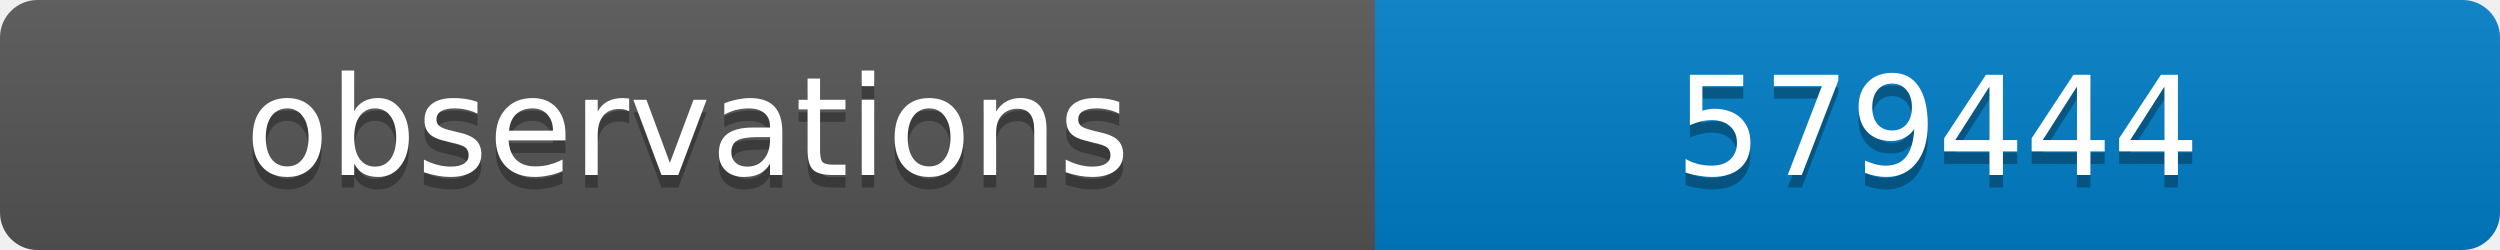
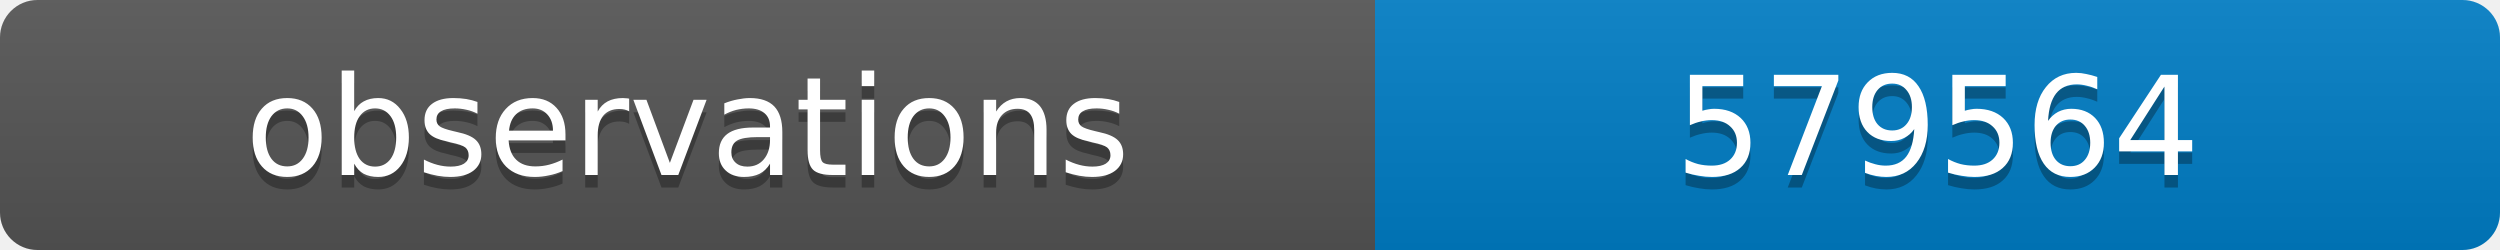
<svg xmlns="http://www.w3.org/2000/svg" width="200" height="20">
  <linearGradient id="b" x2="0" y2="100%">
    <stop offset="0" stop-color="#bbb" stop-opacity=".1" />
    <stop offset="1" stop-opacity=".1" />
  </linearGradient>
  <clipPath id="a">
    <rect width="200" height="20" rx="3" fill="#fff" />
  </clipPath>
  <g clip-path="url(#a)">
    <path fill="#555" d="M0 0h110v20H0z" />
    <path fill="#007ec6" d="M110 0h90v20H110z" />
    <path fill="url(#b)" d="M0 0h200v20H0z" />
  </g>
  <g fill="#fff" text-anchor="middle" font-family="DejaVu Sans,Verdana,Geneva,sans-serif" font-size="11">
    <text x="55" y="15" fill="#010101" fill-opacity=".3">observations</text>
    <text x="55" y="14">observations</text>
-     <text x="155" y="15" fill="#010101" fill-opacity=".3">579444</text>
-     <text x="155" y="14">579444</text>
+     <text x="155" y="15" fill="#010101" fill-opacity=".3">579564</text>
+     <text x="155" y="14">579564</text>
  </g>
</svg>
